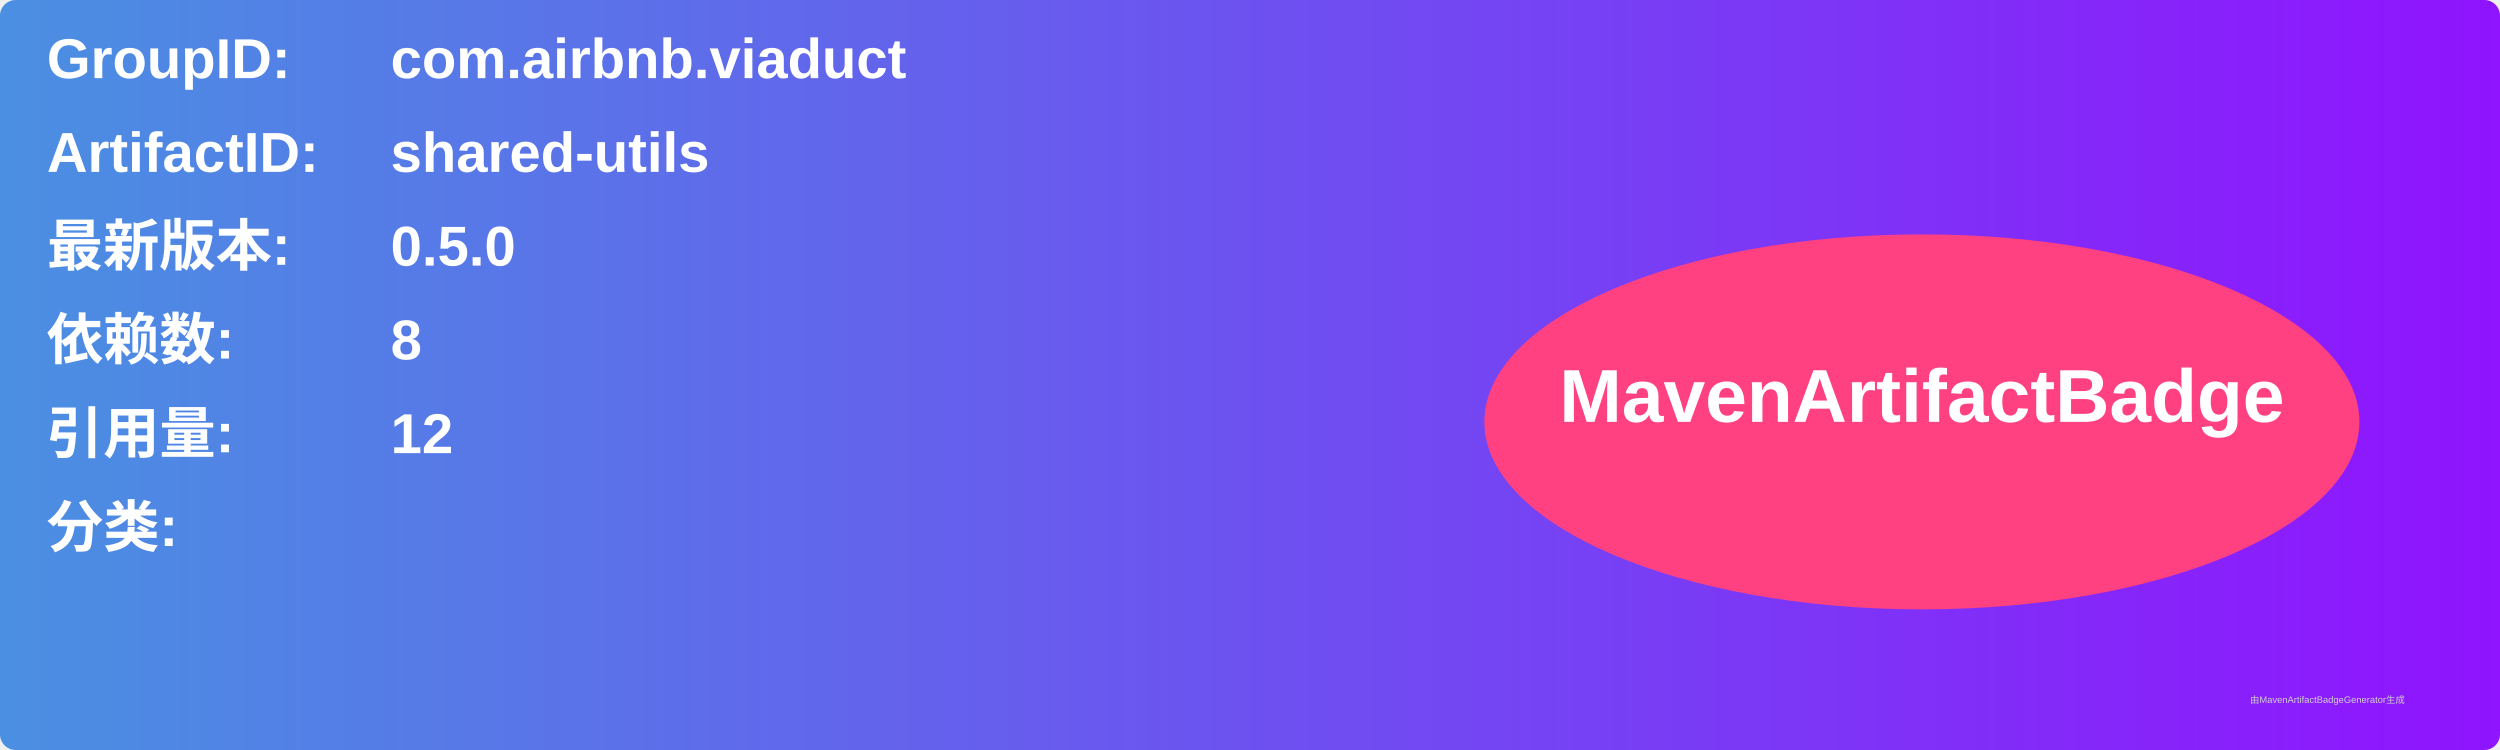
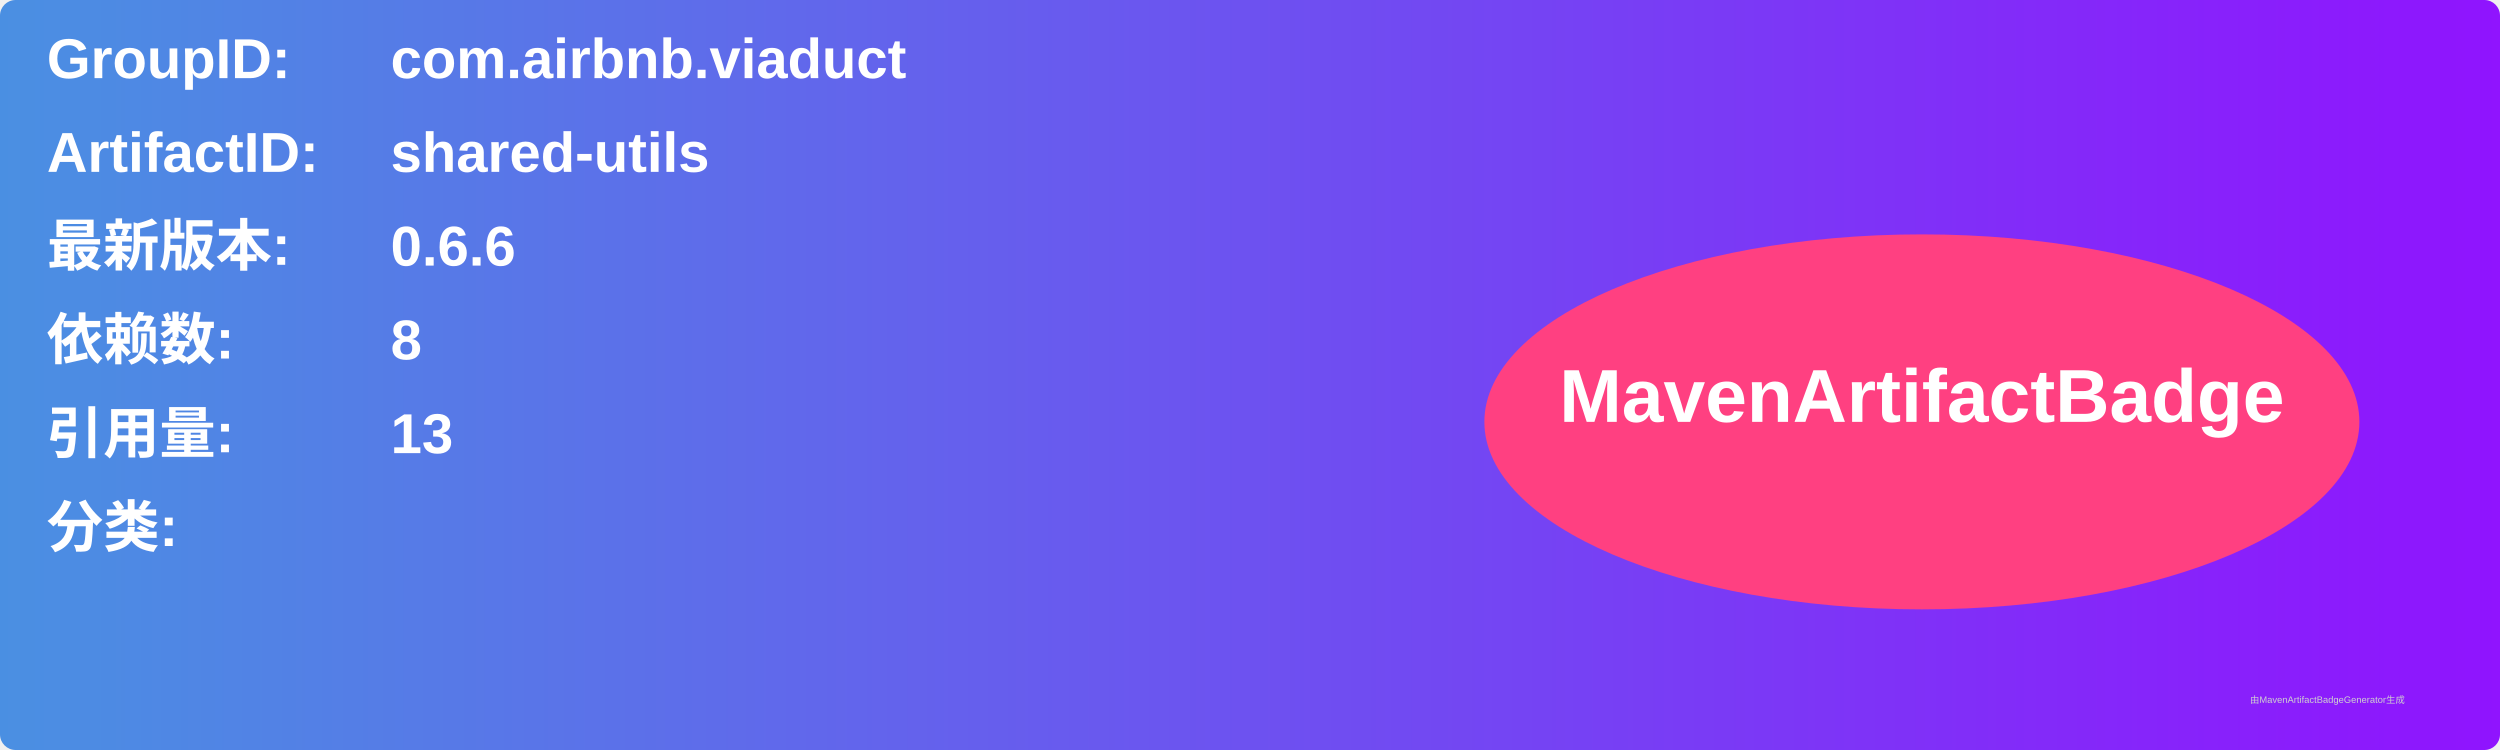
<svg xmlns="http://www.w3.org/2000/svg" width="800" height="240" viewBox="0 0 800 240">
  <linearGradient id="grad" x1="0%" y1="0%" x2="100%" y2="0%">
    <stop offset="0%" stop-color="#4a90e2" />
    <stop offset="100%" stop-color="#9013fe" />
  </linearGradient>
  <rect width="100%" height="100%" rx="5" ry="5" fill="url(#grad)" />
  <g transform="translate(15, 15)">
    <text x="0" y="10" font-family="Arial" font-size="18" fill="white" font-weight="bold" width="260">GroupID:</text>
    <text x="110" y="10" font-family="Arial" font-size="18" fill="white" font-weight="bold" width="460">com.airbnb.viaduct</text>
    <text x="0" y="40" font-family="Arial" font-size="18" fill="white" font-weight="bold" width="260">ArtifactID:</text>
    <text x="110" y="40" font-family="Arial" font-size="18" fill="white" font-weight="bold" width="460">shared-utils</text>
    <text x="0" y="70" font-family="Arial" font-size="18" fill="white" font-weight="bold">最新版本:</text>
    <text x="110" y="70" font-family="Arial" font-size="18" fill="white" font-weight="bold">
-       <tspan font-weight="bold">0.5.0</tspan>
+       <tspan font-weight="bold">0.6.6</tspan>
    </text>
    <text x="0" y="100" font-family="Arial" font-size="18" fill="white" font-weight="bold">依赖数: </text>
    <text x="110" y="100" font-family="Arial" font-size="18" fill="white">
      <tspan font-weight="bold">8</tspan>
    </text>
    <text x="0" y="130" font-family="Arial" font-size="18" fill="white" font-weight="bold">引用量: </text>
    <text x="110" y="130" font-family="Arial" font-size="18" fill="white">
-       <tspan font-weight="bold">12</tspan>
+       <tspan font-weight="bold">13</tspan>
    </text>
    <text x="0" y="160" font-family="Arial" font-size="18" fill="white" font-weight="bold">分类:</text>
    <text x="10" y="190" font-family="Arial" font-size="10" fill="white">
      <tspan font-weight="bold" />
    </text>
    <ellipse cx="600" cy="120" rx="140" ry="60" fill="#ff4081" />
    <text x="600" y="120" text-anchor="middle" font-family="Arial" font-size="24" fill="white" font-weight="bold">MavenArtifactBadge</text>
  </g>
  <text x="720" y="225" font-family="Arial" font-size="3" fill="#d0d0d0">由MavenArtifactBadgeGenerator生成</text>
</svg>
